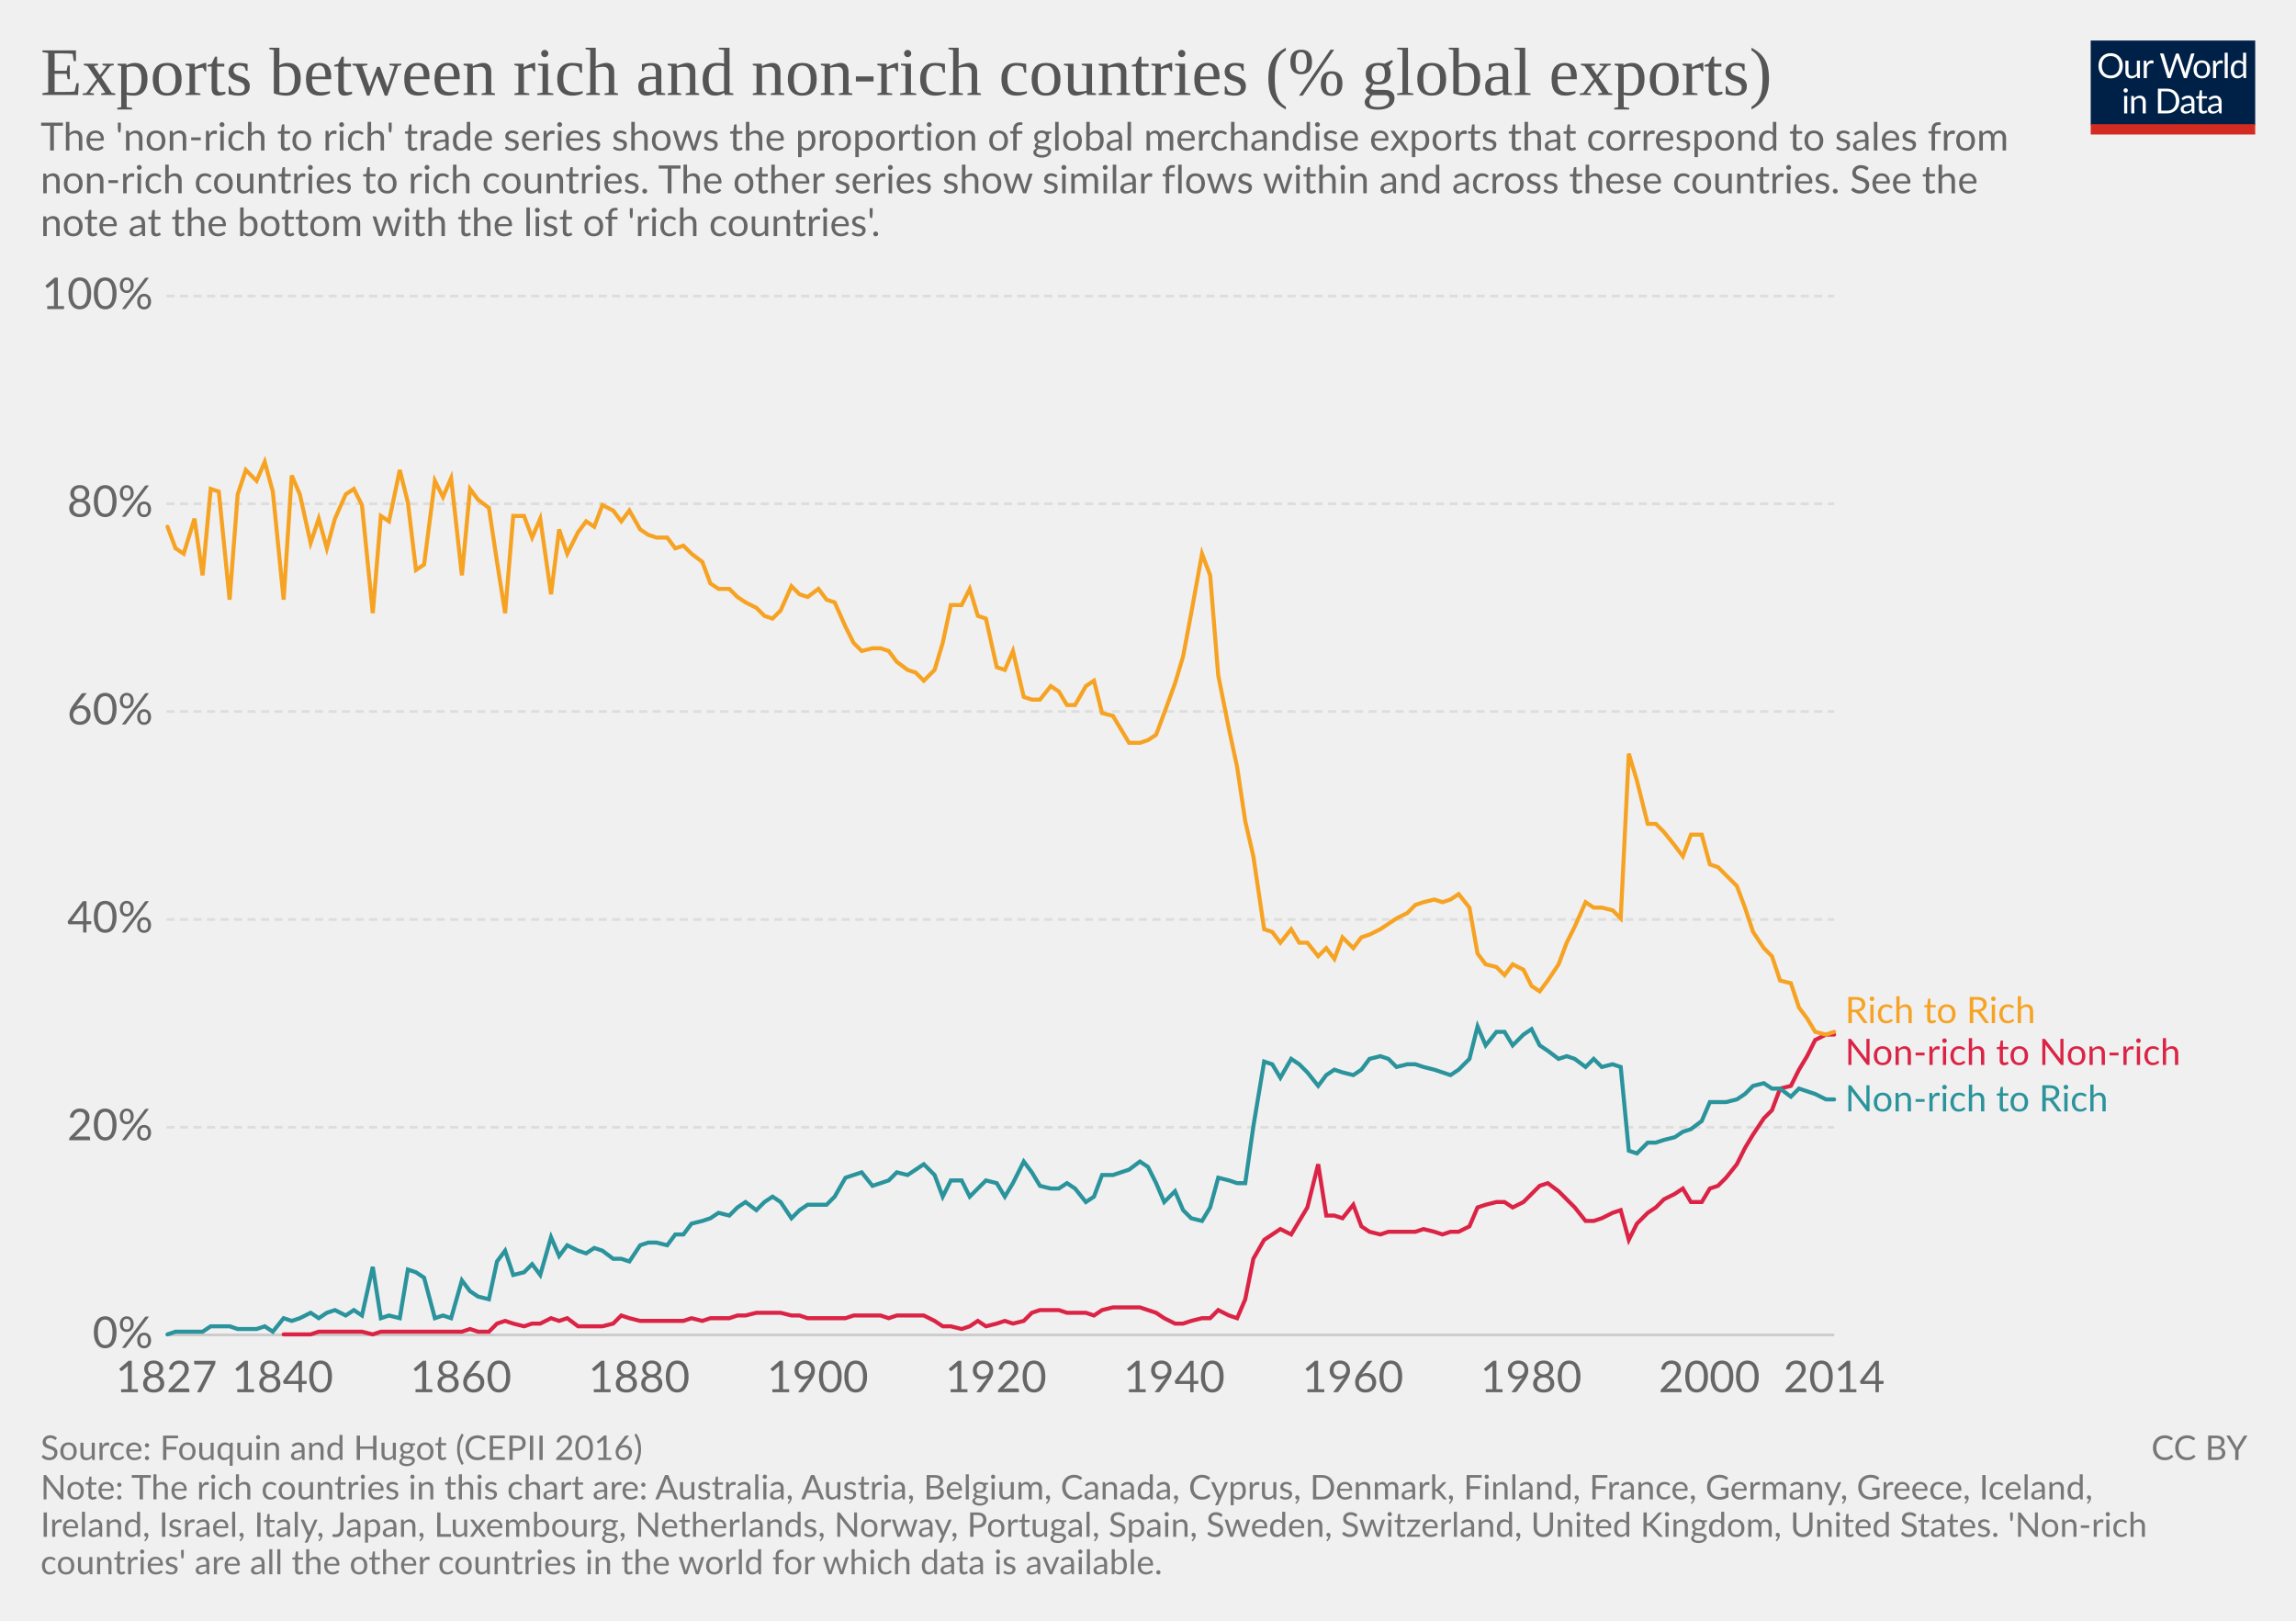
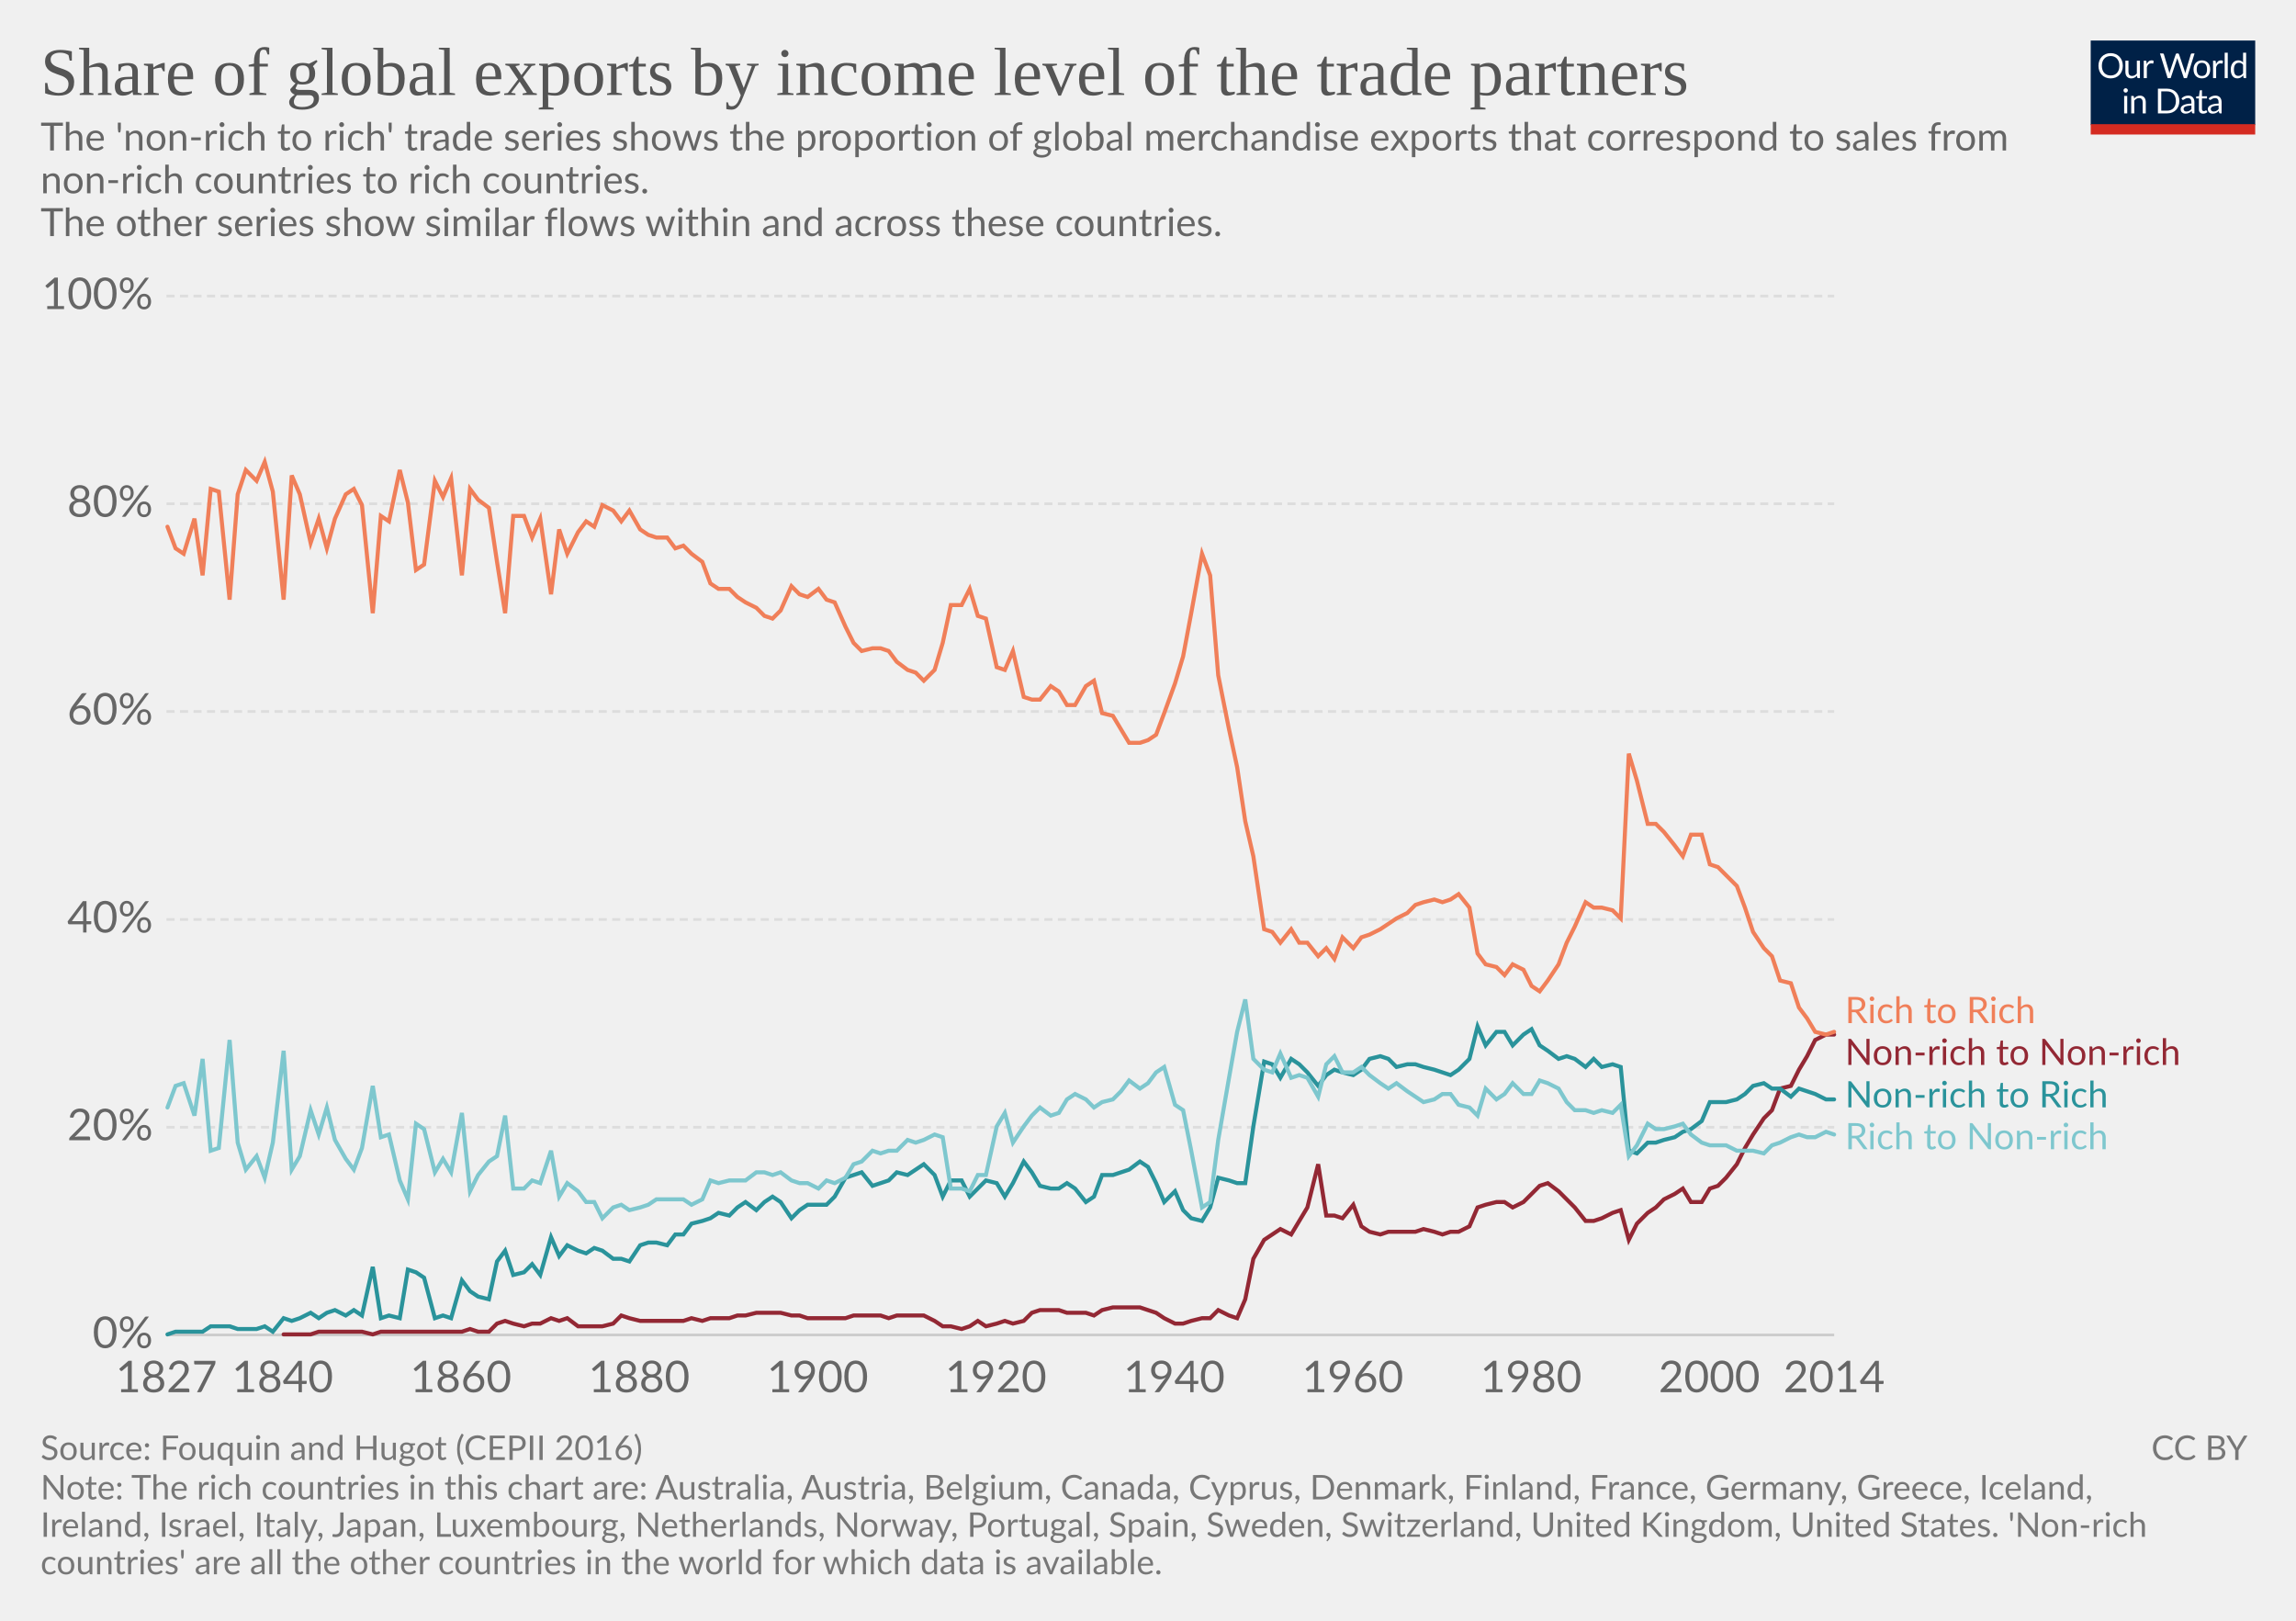
<svg xmlns="http://www.w3.org/2000/svg" version="1.1" style="font-family:Lato, 'Helvetica Neue', Helvetica, Arial, sans-serif;font-size:18px;background-color:white;text-rendering:optimizeLegibility;-webkit-font-smoothing:antialiased" width="850" height="600">
  <g class="HeaderView">
    <g transform="translate(774, 15) scale(0.29)">
      <svg width="210" height="120" viewBox="0 0 210 120" fill="none">
        <g clip-path="url(#clip0)">
          <path d="M0 0H210V107.89H0V0Z" fill="#002147" />
          <path d="M40.979 32.248C40.979 34.609 40.605 36.78 39.857 38.76C39.109 40.725 38.053 42.419 36.689 43.842C35.325 45.265 33.682 46.372 31.761 47.164C29.854 47.941 27.742 48.33 25.425 48.33C23.107 48.33 20.995 47.941 19.089 47.164C17.182 46.372 15.547 45.265 14.183 43.842C12.819 42.419 11.763 40.725 11.015 38.76C10.267 36.78 9.893 34.609 9.893 32.248C9.893 29.887 10.267 27.723 11.015 25.758C11.763 23.778 12.819 22.077 14.183 20.654C15.547 19.217 17.182 18.102 19.089 17.31C20.995 16.518 23.107 16.122 25.425 16.122C27.742 16.122 29.854 16.518 31.761 17.31C33.682 18.102 35.325 19.217 36.689 20.654C38.053 22.077 39.109 23.778 39.857 25.758C40.605 27.723 40.979 29.887 40.979 32.248ZM36.601 32.248C36.601 30.312 36.337 28.574 35.809 27.034C35.281 25.494 34.533 24.196 33.565 23.14C32.597 22.069 31.423 21.248 30.045 20.676C28.666 20.104 27.126 19.818 25.425 19.818C23.738 19.818 22.205 20.104 20.827 20.676C19.448 21.248 18.267 22.069 17.285 23.14C16.317 24.196 15.569 25.494 15.041 27.034C14.513 28.574 14.249 30.312 14.249 32.248C14.249 34.184 14.513 35.922 15.041 37.462C15.569 38.987 16.317 40.285 17.285 41.356C18.267 42.412 19.448 43.226 20.827 43.798C22.205 44.355 23.738 44.634 25.425 44.634C27.126 44.634 28.666 44.355 30.045 43.798C31.423 43.226 32.597 42.412 33.565 41.356C34.533 40.285 35.281 38.987 35.809 37.462C36.337 35.922 36.601 34.184 36.601 32.248ZM62.823 25.714V48H60.491C59.934 48 59.582 47.729 59.435 47.186L59.127 44.788C58.159 45.859 57.074 46.724 55.871 47.384C54.669 48.029 53.29 48.352 51.735 48.352C50.518 48.352 49.44 48.154 48.501 47.758C47.577 47.347 46.8 46.775 46.169 46.042C45.539 45.309 45.062 44.421 44.739 43.38C44.431 42.339 44.277 41.187 44.277 39.926V25.714H48.193V39.926C48.193 41.613 48.575 42.918 49.337 43.842C50.115 44.766 51.295 45.228 52.879 45.228C54.038 45.228 55.116 44.957 56.113 44.414C57.125 43.857 58.057 43.094 58.907 42.126V25.714H62.823ZM71.43 30.18C72.135 28.655 73 27.467 74.027 26.616C75.053 25.751 76.307 25.318 77.789 25.318C78.258 25.318 78.705 25.369 79.131 25.472C79.571 25.575 79.959 25.736 80.297 25.956L80.011 28.882C79.923 29.249 79.703 29.432 79.351 29.432C79.145 29.432 78.845 29.388 78.449 29.3C78.053 29.212 77.605 29.168 77.107 29.168C76.403 29.168 75.772 29.271 75.215 29.476C74.672 29.681 74.181 29.989 73.741 30.4C73.315 30.796 72.927 31.295 72.575 31.896C72.237 32.483 71.929 33.157 71.651 33.92V48H67.713V25.714H69.957C70.382 25.714 70.675 25.795 70.837 25.956C70.998 26.117 71.108 26.396 71.167 26.792L71.43 30.18ZM132.589 16.474L122.755 48H118.927L110.941 23.954C110.867 23.719 110.794 23.47 110.721 23.206C110.662 22.942 110.596 22.663 110.523 22.37C110.449 22.663 110.376 22.942 110.303 23.206C110.23 23.47 110.156 23.719 110.083 23.954L102.053 48H98.225L88.391 16.474H91.933C92.314 16.474 92.629 16.569 92.879 16.76C93.143 16.951 93.311 17.193 93.385 17.486L99.897 39.398C99.999 39.794 100.095 40.219 100.183 40.674C100.285 41.129 100.381 41.613 100.469 42.126C100.571 41.613 100.674 41.129 100.777 40.674C100.894 40.205 101.019 39.779 101.151 39.398L108.565 17.486C108.653 17.237 108.821 17.009 109.071 16.804C109.335 16.584 109.65 16.474 110.017 16.474H111.249C111.63 16.474 111.938 16.569 112.173 16.76C112.407 16.951 112.583 17.193 112.701 17.486L120.093 39.398C120.225 39.779 120.342 40.19 120.445 40.63C120.562 41.07 120.672 41.532 120.775 42.016C120.848 41.532 120.929 41.07 121.017 40.63C121.105 40.19 121.2 39.779 121.303 39.398L127.837 17.486C127.91 17.222 128.072 16.987 128.321 16.782C128.585 16.577 128.9 16.474 129.267 16.474H132.589ZM141.94 25.362C143.568 25.362 145.034 25.633 146.34 26.176C147.645 26.719 148.76 27.489 149.684 28.486C150.608 29.483 151.312 30.693 151.796 32.116C152.294 33.524 152.544 35.101 152.544 36.846C152.544 38.606 152.294 40.19 151.796 41.598C151.312 43.006 150.608 44.209 149.684 45.206C148.76 46.203 147.645 46.973 146.34 47.516C145.034 48.044 143.568 48.308 141.94 48.308C140.297 48.308 138.816 48.044 137.496 47.516C136.19 46.973 135.076 46.203 134.152 45.206C133.228 44.209 132.516 43.006 132.018 41.598C131.534 40.19 131.292 38.606 131.292 36.846C131.292 35.101 131.534 33.524 132.018 32.116C132.516 30.693 133.228 29.483 134.152 28.486C135.076 27.489 136.19 26.719 137.496 26.176C138.816 25.633 140.297 25.362 141.94 25.362ZM141.94 45.25C144.14 45.25 145.782 44.517 146.868 43.05C147.953 41.569 148.496 39.508 148.496 36.868C148.496 34.213 147.953 32.145 146.868 30.664C145.782 29.183 144.14 28.442 141.94 28.442C140.825 28.442 139.85 28.633 139.014 29.014C138.192 29.395 137.503 29.945 136.946 30.664C136.403 31.383 135.992 32.27 135.714 33.326C135.45 34.367 135.318 35.548 135.318 36.868C135.318 39.508 135.86 41.569 136.946 43.05C138.046 44.517 139.71 45.25 141.94 45.25ZM159.908 30.18C160.612 28.655 161.478 27.467 162.504 26.616C163.531 25.751 164.785 25.318 166.266 25.318C166.736 25.318 167.183 25.369 167.608 25.472C168.048 25.575 168.437 25.736 168.774 25.956L168.488 28.882C168.4 29.249 168.18 29.432 167.828 29.432C167.623 29.432 167.322 29.388 166.926 29.3C166.53 29.212 166.083 29.168 165.584 29.168C164.88 29.168 164.25 29.271 163.692 29.476C163.15 29.681 162.658 29.989 162.218 30.4C161.793 30.796 161.404 31.295 161.052 31.896C160.715 32.483 160.407 33.157 160.128 33.92V48H156.19V25.714H158.434C158.86 25.714 159.153 25.795 159.314 25.956C159.476 26.117 159.586 26.396 159.644 26.792L159.908 30.18ZM174.946 15.594V48H171.03V15.594H174.946ZM194.496 31.016C193.763 30.033 192.971 29.351 192.12 28.97C191.269 28.574 190.316 28.376 189.26 28.376C187.192 28.376 185.601 29.117 184.486 30.598C183.371 32.079 182.814 34.191 182.814 36.934C182.814 38.386 182.939 39.633 183.188 40.674C183.437 41.701 183.804 42.551 184.288 43.226C184.772 43.886 185.366 44.37 186.07 44.678C186.774 44.986 187.573 45.14 188.468 45.14C189.759 45.14 190.881 44.847 191.834 44.26C192.802 43.673 193.689 42.845 194.496 41.774V31.016ZM198.412 15.594V48H196.08C195.523 48 195.171 47.729 195.024 47.186L194.672 44.48C193.719 45.624 192.633 46.548 191.416 47.252C190.199 47.956 188.791 48.308 187.192 48.308C185.916 48.308 184.757 48.066 183.716 47.582C182.675 47.083 181.787 46.357 181.054 45.404C180.321 44.451 179.756 43.263 179.36 41.84C178.964 40.417 178.766 38.782 178.766 36.934C178.766 35.291 178.986 33.766 179.426 32.358C179.866 30.935 180.497 29.703 181.318 28.662C182.139 27.621 183.144 26.807 184.332 26.22C185.535 25.619 186.884 25.318 188.38 25.318C189.744 25.318 190.91 25.553 191.878 26.022C192.861 26.477 193.733 27.115 194.496 27.936V15.594H198.412ZM46.614 70.714V93H42.698V70.714H46.614ZM47.45 63.718C47.45 64.099 47.369 64.459 47.208 64.796C47.061 65.119 46.856 65.412 46.592 65.676C46.343 65.925 46.042 66.123 45.69 66.27C45.352 66.417 44.993 66.49 44.612 66.49C44.23 66.49 43.871 66.417 43.534 66.27C43.211 66.123 42.925 65.925 42.676 65.676C42.426 65.412 42.228 65.119 42.082 64.796C41.935 64.459 41.862 64.099 41.862 63.718C41.862 63.337 41.935 62.977 42.082 62.64C42.228 62.288 42.426 61.987 42.676 61.738C42.925 61.474 43.211 61.269 43.534 61.122C43.871 60.975 44.23 60.902 44.612 60.902C44.993 60.902 45.352 60.975 45.69 61.122C46.042 61.269 46.343 61.474 46.592 61.738C46.856 61.987 47.061 62.288 47.208 62.64C47.369 62.977 47.45 63.337 47.45 63.718ZM55.424 73.948C55.908 73.405 56.422 72.914 56.964 72.474C57.507 72.034 58.079 71.66 58.68 71.352C59.296 71.029 59.941 70.787 60.616 70.626C61.306 70.45 62.046 70.362 62.838 70.362C64.055 70.362 65.126 70.567 66.05 70.978C66.989 71.374 67.766 71.946 68.382 72.694C69.013 73.427 69.49 74.315 69.812 75.356C70.135 76.397 70.296 77.549 70.296 78.81V93H66.358V78.81C66.358 77.123 65.969 75.818 65.192 74.894C64.43 73.955 63.264 73.486 61.694 73.486C60.535 73.486 59.45 73.765 58.438 74.322C57.441 74.879 56.517 75.635 55.666 76.588V93H51.728V70.714H54.082C54.639 70.714 54.984 70.985 55.116 71.528L55.424 73.948ZM113.129 77.248C113.129 79.609 112.755 81.758 112.007 83.694C111.259 85.63 110.203 87.287 108.839 88.666C107.475 90.045 105.832 91.115 103.911 91.878C102.004 92.626 99.892 93 97.575 93H85.805V61.474H97.575C99.892 61.474 102.004 61.855 103.911 62.618C105.832 63.366 107.475 64.437 108.839 65.83C110.203 67.209 111.259 68.866 112.007 70.802C112.755 72.738 113.129 74.887 113.129 77.248ZM108.751 77.248C108.751 75.312 108.487 73.581 107.959 72.056C107.431 70.531 106.683 69.24 105.715 68.184C104.747 67.128 103.574 66.321 102.195 65.764C100.816 65.207 99.276 64.928 97.575 64.928H90.073V89.546H97.575C99.276 89.546 100.816 89.267 102.195 88.71C103.574 88.153 104.747 87.353 105.715 86.312C106.683 85.256 107.431 83.965 107.959 82.44C108.487 80.915 108.751 79.184 108.751 77.248ZM128.553 82.968C126.749 83.027 125.209 83.173 123.933 83.408C122.672 83.628 121.638 83.921 120.831 84.288C120.039 84.655 119.46 85.087 119.093 85.586C118.741 86.085 118.565 86.642 118.565 87.258C118.565 87.845 118.661 88.351 118.851 88.776C119.042 89.201 119.299 89.553 119.621 89.832C119.959 90.096 120.347 90.294 120.787 90.426C121.242 90.543 121.726 90.602 122.239 90.602C122.929 90.602 123.559 90.536 124.131 90.404C124.703 90.257 125.239 90.052 125.737 89.788C126.251 89.524 126.735 89.209 127.189 88.842C127.659 88.475 128.113 88.057 128.553 87.588V82.968ZM115.903 73.86C117.135 72.672 118.463 71.785 119.885 71.198C121.308 70.611 122.885 70.318 124.615 70.318C125.862 70.318 126.969 70.523 127.937 70.934C128.905 71.345 129.719 71.917 130.379 72.65C131.039 73.383 131.538 74.271 131.875 75.312C132.213 76.353 132.381 77.497 132.381 78.744V93H130.643C130.262 93 129.969 92.941 129.763 92.824C129.558 92.692 129.397 92.443 129.279 92.076L128.839 89.964C128.253 90.507 127.681 90.991 127.123 91.416C126.566 91.827 125.979 92.179 125.363 92.472C124.747 92.751 124.087 92.963 123.383 93.11C122.694 93.271 121.924 93.352 121.073 93.352C120.208 93.352 119.394 93.235 118.631 93C117.869 92.751 117.201 92.384 116.629 91.9C116.072 91.416 115.625 90.807 115.287 90.074C114.965 89.326 114.803 88.446 114.803 87.434C114.803 86.554 115.045 85.711 115.529 84.904C116.013 84.083 116.798 83.357 117.883 82.726C118.969 82.095 120.384 81.582 122.129 81.186C123.875 80.775 126.016 80.541 128.553 80.482V78.744C128.553 77.013 128.179 75.708 127.431 74.828C126.683 73.933 125.591 73.486 124.153 73.486C123.185 73.486 122.371 73.611 121.711 73.86C121.066 74.095 120.501 74.366 120.017 74.674C119.548 74.967 119.137 75.239 118.785 75.488C118.448 75.723 118.111 75.84 117.773 75.84C117.509 75.84 117.282 75.774 117.091 75.642C116.901 75.495 116.739 75.319 116.607 75.114L115.903 73.86ZM143.568 93.352C141.808 93.352 140.451 92.861 139.498 91.878C138.559 90.895 138.09 89.48 138.09 87.632V73.992H135.406C135.171 73.992 134.973 73.926 134.812 73.794C134.65 73.647 134.57 73.427 134.57 73.134V71.572L138.222 71.11L139.124 64.224C139.168 64.004 139.263 63.828 139.41 63.696C139.571 63.549 139.776 63.476 140.026 63.476H142.006V71.154H148.452V73.992H142.006V87.368C142.006 88.307 142.233 89.003 142.688 89.458C143.142 89.913 143.729 90.14 144.448 90.14C144.858 90.14 145.21 90.089 145.504 89.986C145.812 89.869 146.076 89.744 146.296 89.612C146.516 89.48 146.699 89.363 146.846 89.26C147.007 89.143 147.146 89.084 147.264 89.084C147.469 89.084 147.652 89.209 147.814 89.458L148.958 91.328C148.283 91.959 147.469 92.457 146.516 92.824C145.562 93.176 144.58 93.352 143.568 93.352ZM163.253 82.968C161.449 83.027 159.909 83.173 158.633 83.408C157.372 83.628 156.338 83.921 155.531 84.288C154.739 84.655 154.16 85.087 153.793 85.586C153.441 86.085 153.265 86.642 153.265 87.258C153.265 87.845 153.36 88.351 153.551 88.776C153.742 89.201 153.998 89.553 154.321 89.832C154.658 90.096 155.047 90.294 155.487 90.426C155.942 90.543 156.426 90.602 156.939 90.602C157.628 90.602 158.259 90.536 158.831 90.404C159.403 90.257 159.938 90.052 160.437 89.788C160.95 89.524 161.434 89.209 161.889 88.842C162.358 88.475 162.813 88.057 163.253 87.588V82.968ZM150.603 73.86C151.835 72.672 153.162 71.785 154.585 71.198C156.008 70.611 157.584 70.318 159.315 70.318C160.562 70.318 161.669 70.523 162.637 70.934C163.605 71.345 164.419 71.917 165.079 72.65C165.739 73.383 166.238 74.271 166.575 75.312C166.912 76.353 167.081 77.497 167.081 78.744V93H165.343C164.962 93 164.668 92.941 164.463 92.824C164.258 92.692 164.096 92.443 163.979 92.076L163.539 89.964C162.952 90.507 162.38 90.991 161.823 91.416C161.266 91.827 160.679 92.179 160.063 92.472C159.447 92.751 158.787 92.963 158.083 93.11C157.394 93.271 156.624 93.352 155.773 93.352C154.908 93.352 154.094 93.235 153.331 93C152.568 92.751 151.901 92.384 151.329 91.9C150.772 91.416 150.324 90.807 149.987 90.074C149.664 89.326 149.503 88.446 149.503 87.434C149.503 86.554 149.745 85.711 150.229 84.904C150.713 84.083 151.498 83.357 152.583 82.726C153.668 82.095 155.084 81.582 156.829 81.186C158.574 80.775 160.716 80.541 163.253 80.482V78.744C163.253 77.013 162.879 75.708 162.131 74.828C161.383 73.933 160.29 73.486 158.853 73.486C157.885 73.486 157.071 73.611 156.411 73.86C155.766 74.095 155.201 74.366 154.717 74.674C154.248 74.967 153.837 75.239 153.485 75.488C153.148 75.723 152.81 75.84 152.473 75.84C152.209 75.84 151.982 75.774 151.791 75.642C151.6 75.495 151.439 75.319 151.307 75.114L150.603 73.86Z" fill="white" />
          <rect y="106.789" width="210" height="13.211" fill="#D42B21" />
        </g>
        <defs>
          <clipPath id="clip0">
            <rect width="210" height="120" fill="white" />
          </clipPath>
        </defs>
      </svg>
    </g>
    <a href="https://ourworldindata.org/grapher/share-of-world-merchandise-trade-by-type-of-trade-percent" style="font-family:&quot;Playfair Display&quot;, Georgia, &quot;Times New Roman&quot;, serif" target="_blank">
      <text font-size="25.20" x="15.0" y="35.2" fill="#555">
-         <tspan x="15" y="35.16">Exports between rich and non-rich countries (% global exports)</tspan>
+         <tspan x="15" y="35.16">Share of global exports by income level of the trade partners</tspan>
      </text>
    </a>
    <text font-size="14.40" x="15.0" y="55.7" fill="#666">
      <tspan x="15" y="55.72">The 'non-rich to rich' trade series shows the proportion of global merchandise exports that correspond to sales from</tspan>
-       <tspan x="15" y="71.56">non-rich countries to rich countries.  The other series show similar flows within and across these countries. See the</tspan>
-       <tspan x="15" y="87.4">note at the bottom with the list of 'rich countries'.</tspan>
+       <tspan x="15" y="71.56">non-rich countries to rich countries. </tspan>
+       <tspan x="15" y="87.4">
+ The other series show similar flows within and across these countries.</tspan>
    </text>
  </g>
  <g class="LineChart">
    <defs>
-       <clipPath id="boundsClip-27">
+       <clipPath id="boundsClip-5728">
        <rect x="51.634" y="0" width="830" height="811.6" />
      </clipPath>
    </defs>
    <g class="AxisBoxView">
      <g class="HorizontalAxis">
        <text x="61.6" y="515.4" fill="#666" text-anchor="middle" font-size="16.2">1827</text>
        <text x="104.6" y="515.4" fill="#666" text-anchor="middle" font-size="16.2">1840</text>
        <text x="170.6" y="515.4" fill="#666" text-anchor="middle" font-size="16.2">1860</text>
        <text x="236.6" y="515.4" fill="#666" text-anchor="middle" font-size="16.2">1880</text>
        <text x="302.7" y="515.4" fill="#666" text-anchor="middle" font-size="16.2">1900</text>
        <text x="368.7" y="515.4" fill="#666" text-anchor="middle" font-size="16.2">1920</text>
        <text x="434.7" y="515.4" fill="#666" text-anchor="middle" font-size="16.2">1940</text>
        <text x="500.8" y="515.4" fill="#666" text-anchor="middle" font-size="16.2">1960</text>
        <text x="566.8" y="515.4" fill="#666" text-anchor="middle" font-size="16.2">1980</text>
        <text x="632.8" y="515.4" fill="#666" text-anchor="middle" font-size="16.2">2000</text>
        <text x="679" y="515.4" fill="#666" text-anchor="middle" font-size="16.2">2014</text>
      </g>
      <g class="VerticalAxis">
        <text x="56.63" y="494.2" fill="#666" dominant-baseline="middle" text-anchor="end" font-size="16.2">0%</text>
        <text x="56.63" y="417.3" fill="#666" dominant-baseline="middle" text-anchor="end" font-size="16.2">20%</text>
        <text x="56.63" y="340.4" fill="#666" dominant-baseline="middle" text-anchor="end" font-size="16.2">40%</text>
        <text x="56.63" y="263.4" fill="#666" dominant-baseline="middle" text-anchor="end" font-size="16.2">60%</text>
        <text x="56.63" y="186.5" fill="#666" dominant-baseline="middle" text-anchor="end" font-size="16.2">80%</text>
        <text x="56.63" y="109.6" fill="#666" dominant-baseline="middle" text-anchor="end" font-size="16.2">100%</text>
      </g>
      <g class="AxisGridLines">
        <line x1="61.63" y1="494.2" x2="679.04" y2="494.2" stroke="#ccc" />
        <line x1="61.63" y1="417.3" x2="679.04" y2="417.3" stroke="#ddd" stroke-dasharray="3,2" />
        <line x1="61.63" y1="340.4" x2="679.04" y2="340.4" stroke="#ddd" stroke-dasharray="3,2" />
        <line x1="61.63" y1="263.4" x2="679.04" y2="263.4" stroke="#ddd" stroke-dasharray="3,2" />
        <line x1="61.63" y1="186.5" x2="679.04" y2="186.5" stroke="#ddd" stroke-dasharray="3,2" />
        <line x1="61.63" y1="109.6" x2="679.04" y2="109.6" stroke="#ddd" stroke-dasharray="3,2" />
      </g>
    </g>
-     <g clip-path="url(#boundsClip-27)">
+     <g clip-path="url(#boundsClip-5728)">
      <g class="HeightedLegend" style="cursor:default">
        <g class="legendMark">
          <rect x="679.04" y="367.95" width="107.9" height="13.5" fill="#fff" opacity="0" />
-           <text font-size="13.50" x="683.0" y="378.8" fill="#f6a324">
+           <text font-size="13.50" x="683.0" y="378.8" fill="#f07f59">
            <tspan x="683.04" y="378.75">Rich to Rich</tspan>
          </text>
        </g>
        <g class="legendMark">
          <rect x="679.04" y="383.45" width="155.96" height="13.5" fill="#fff" opacity="0" />
-           <text font-size="13.50" x="683.0" y="394.3" fill="#db2445">
+           <text font-size="13.50" x="683.0" y="394.3" fill="#932834">
            <tspan x="683.04" y="394.25">Non-rich to Non-rich</tspan>
          </text>
        </g>
        <g class="legendMark">
-           <rect x="679.04" y="400.65" width="131.93" height="13.5" fill="#fff" opacity="0" />
-           <text font-size="13.50" x="683.0" y="411.4" fill="#2a939b">
-             <tspan x="683.04" y="411.45">Non-rich to Rich</tspan>
+           <rect x="679.04" y="399.15" width="131.93" height="13.5" fill="#fff" opacity="0" />
+           <text font-size="13.50" x="683.0" y="409.9" fill="#2a939b">
+             <tspan x="683.04" y="409.95">Non-rich to Rich</tspan>
+           </text>
+         </g>
+         <g class="legendMark">
+           <rect x="679.04" y="414.65" width="131.93" height="13.5" fill="#fff" opacity="0" />
+           <text font-size="13.50" x="683.0" y="425.4" fill="#7ec7ce">
+             <tspan x="683.04" y="425.45">Rich to Non-rich</tspan>
          </text>
        </g>
      </g>
      <g class="Lines">
        <rect x="62" y="110" width="617" height="385" fill="rgba(255,255,255,0)" opacity="0" />
        <g class="key-World_0">
-           <path stroke="#db2445" stroke-linecap="round" d="M105 494L115 494L118 493L121 493L124 493L128 493L131 493L134 493L138 494L141 493L144 493L148 493L151 493L157 493L161 493L164 493L167 493L171 493L174 492L177 493L181 493L184 490L187 489L190 490L194 491L197 490L200 490L204 488L207 489L210 488L214 491L217 491L220 491L223 491L227 490L230 487L233 488L237 489L240 489L243 489L247 489L250 489L253 489L256 488L260 489L263 488L266 488L270 488L273 487L276 487L280 486L283 486L286 486L289 486L293 487L296 487L299 488L303 488L306 488L309 488L313 488L316 487L319 487L323 487L326 487L329 488L332 487L336 487L339 487L342 487L346 489L349 491L352 491L356 492L359 491L362 489L365 491L369 490L372 489L375 490L379 489L382 486L385 485L389 485L392 485L395 486L398 486L402 486L405 487L408 485L412 484L415 484L418 484L422 484L425 485L428 486L431 488L435 490L438 490L441 489L445 488L448 488L451 485L455 487L458 488L461 481L464 466L468 459L471 457L474 455L478 457L481 452L484 447L488 431L491 450L494 450L497 451L501 446L504 454L507 456L511 457L514 456L517 456L521 456L524 456L527 455L531 456L534 457L537 456L540 456L544 454L547 447L550 446L554 445L557 445L560 447L564 445L567 442L570 439L573 438L577 441L580 444L583 447L587 452L590 452L593 451L597 449L600 448L603 459L606 453L610 449L613 447L616 444L620 442L623 440L626 445L630 445L633 440L636 439L639 436L643 431L646 425L649 420L653 414L656 411L659 403L663 402L666 396L669 391L672 385L676 383L679 383" fill="none" stroke-width="1.5" />
+           <path stroke="#932834" stroke-linecap="round" d="M105 494L115 494L118 493L121 493L124 493L128 493L131 493L134 493L138 494L141 493L144 493L148 493L151 493L157 493L161 493L164 493L167 493L171 493L174 492L177 493L181 493L184 490L187 489L190 490L194 491L197 490L200 490L204 488L207 489L210 488L214 491L217 491L220 491L223 491L227 490L230 487L233 488L237 489L240 489L243 489L247 489L250 489L253 489L256 488L260 489L263 488L266 488L270 488L273 487L276 487L280 486L283 486L286 486L289 486L293 487L296 487L299 488L303 488L306 488L309 488L313 488L316 487L319 487L323 487L326 487L329 488L332 487L336 487L339 487L342 487L346 489L349 491L352 491L356 492L359 491L362 489L365 491L369 490L372 489L375 490L379 489L382 486L385 485L389 485L392 485L395 486L398 486L402 486L405 487L408 485L412 484L415 484L418 484L422 484L425 485L428 486L431 488L435 490L438 490L441 489L445 488L448 488L451 485L455 487L458 488L461 481L464 466L468 459L471 457L474 455L478 457L481 452L484 447L488 431L491 450L494 450L497 451L501 446L504 454L507 456L511 457L514 456L517 456L521 456L524 456L527 455L531 456L534 457L537 456L540 456L544 454L547 447L550 446L554 445L557 445L560 447L564 445L567 442L570 439L573 438L577 441L580 444L583 447L587 452L590 452L593 451L597 449L600 448L603 459L606 453L610 449L613 447L616 444L620 442L623 440L626 445L630 445L633 440L636 439L639 436L643 431L646 425L649 420L653 414L656 411L659 403L663 402L666 396L669 391L672 385L676 383L679 383" fill="none" stroke-width="1.5" />
        </g>
        <g class="key-World_1">
          <path stroke="#2a939b" stroke-linecap="round" d="M62 494L65 493L68 493L72 493L75 493L78 491L81 491L85 491L88 492L91 492L95 492L98 491L101 493L105 488L108 489L111 488L115 486L118 488L121 486L124 485L128 487L131 485L134 487L138 469L141 488L144 487L148 488L151 470L154 471L157 473L161 488L164 487L167 488L171 474L174 478L177 480L181 481L184 467L187 463L190 472L194 471L197 468L200 472L204 458L207 465L210 461L214 463L217 464L220 462L223 463L227 466L230 466L233 467L237 461L240 460L243 460L247 461L250 457L253 457L256 453L260 452L263 451L266 449L270 450L273 447L276 445L280 448L283 445L286 443L289 445L293 451L296 448L299 446L303 446L306 446L309 443L313 436L316 435L319 434L323 439L326 438L329 437L332 434L336 435L339 433L342 431L346 435L349 443L352 437L356 437L359 443L362 440L365 437L369 438L372 443L375 438L379 430L382 434L385 439L389 440L392 440L395 438L398 440L402 445L405 443L408 435L412 435L415 434L418 433L422 430L425 432L428 438L431 445L435 441L438 448L441 451L445 452L448 447L451 436L455 437L458 438L461 438L464 417L468 393L471 394L474 399L478 392L481 394L484 397L488 402L491 398L494 396L497 397L501 398L504 396L507 392L511 391L514 392L517 395L521 394L524 394L527 395L531 396L534 397L537 398L540 396L544 392L547 380L550 387L554 382L557 382L560 387L564 383L567 381L570 387L573 389L577 392L580 391L583 392L587 395L590 392L593 395L597 394L600 395L603 426L606 427L610 423L613 423L616 422L620 421L623 419L626 418L630 415L633 408L636 408L639 408L643 407L646 405L649 402L653 401L656 403L659 403L663 406L666 403L669 404L672 405L676 407L679 407" fill="none" stroke-width="1.5" />
        </g>
        <g class="key-World_3">
-           <path stroke="#f6a324" stroke-linecap="round" d="M62 195L65 203L68 205L72 192L75 213L78 181L81 182L85 222L88 183L91 174L95 178L98 171L101 182L105 222L108 176L111 183L115 201L118 192L121 203L124 192L128 183L131 181L134 187L138 227L141 191L144 193L148 174L151 186L154 211L157 209L161 178L164 184L167 177L171 213L174 181L177 185L181 188L184 208L187 227L190 191L194 191L197 199L200 192L204 220L207 196L210 205L214 197L217 193L220 195L223 187L227 189L230 193L233 189L237 196L240 198L243 199L247 199L250 203L253 202L256 205L260 208L263 216L266 218L270 218L273 221L276 223L280 225L283 228L286 229L289 226L293 217L296 220L299 221L303 218L306 222L309 223L313 232L316 238L319 241L323 240L326 240L329 241L332 245L336 248L339 249L342 252L346 248L349 238L352 224L356 224L359 218L362 228L365 229L369 247L372 248L375 241L379 258L382 259L385 259L389 254L392 256L395 261L398 261L402 254L405 252L408 264L412 265L415 270L418 275L422 275L425 274L428 272L431 264L435 253L438 243L441 227L445 205L448 213L451 250L455 270L458 284L461 304L464 317L468 344L471 345L474 349L478 344L481 349L484 349L488 354L491 351L494 355L497 347L501 351L504 347L507 346L511 344L514 342L517 340L521 338L524 335L527 334L531 333L534 334L537 333L540 331L544 336L547 353L550 357L554 358L557 361L560 357L564 359L567 365L570 367L573 363L577 357L580 349L583 343L587 334L590 336L593 336L597 337L600 340L603 279L606 289L610 305L613 305L616 308L620 313L623 317L626 309L630 309L633 320L636 321L639 324L643 328L646 336L649 345L653 351L656 354L659 363L663 364L666 373L669 377L672 382L676 383L679 382" fill="none" stroke-width="1.5" />
+           <path stroke="#f07f59" stroke-linecap="round" d="M62 195L65 203L68 205L72 192L75 213L78 181L81 182L85 222L88 183L91 174L95 178L98 171L101 182L105 222L108 176L111 183L115 201L118 192L121 203L124 192L128 183L131 181L134 187L138 227L141 191L144 193L148 174L151 186L154 211L157 209L161 178L164 184L167 177L171 213L174 181L177 185L181 188L184 208L187 227L190 191L194 191L197 199L200 192L204 220L207 196L210 205L214 197L217 193L220 195L223 187L227 189L230 193L233 189L237 196L240 198L243 199L247 199L250 203L253 202L256 205L260 208L263 216L266 218L270 218L273 221L276 223L280 225L283 228L286 229L289 226L293 217L296 220L299 221L303 218L306 222L309 223L313 232L316 238L319 241L323 240L326 240L329 241L332 245L336 248L339 249L342 252L346 248L349 238L352 224L356 224L359 218L362 228L365 229L369 247L372 248L375 241L379 258L382 259L385 259L389 254L392 256L395 261L398 261L402 254L405 252L408 264L412 265L415 270L418 275L422 275L425 274L428 272L431 264L435 253L438 243L441 227L445 205L448 213L451 250L455 270L458 284L461 304L464 317L468 344L471 345L474 349L478 344L481 349L484 349L488 354L491 351L494 355L497 347L501 351L504 347L507 346L511 344L514 342L517 340L521 338L524 335L527 334L531 333L534 334L537 333L540 331L544 336L547 353L550 357L554 358L557 361L560 357L564 359L567 365L570 367L573 363L577 357L580 349L583 343L587 334L590 336L593 336L597 337L600 340L603 279L606 289L610 305L613 305L616 308L620 313L623 317L626 309L630 309L633 320L636 321L639 324L643 328L646 336L649 345L653 351L656 354L659 363L663 364L666 373L669 377L672 382L676 383L679 382" fill="none" stroke-width="1.5" />
+         </g>
+         <g class="key-World_2">
+           <path stroke="#7ec7ce" stroke-linecap="round" d="M62 410L65 402L68 401L72 413L75 392L78 426L81 425L85 385L88 423L91 433L95 428L98 436L101 423L105 389L108 433L111 428L115 411L118 420L121 410L124 422L128 429L131 433L134 425L138 402L141 421L144 420L148 437L151 444L154 416L157 418L161 434L164 429L167 434L171 412L174 441L177 435L181 430L184 428L187 413L190 440L194 440L197 437L200 438L204 426L207 443L210 438L214 441L217 445L220 445L223 451L227 447L230 446L233 448L237 447L240 446L243 444L247 444L250 444L253 444L256 446L260 444L263 437L266 438L270 437L273 437L276 437L280 434L283 434L286 435L289 434L293 437L296 438L299 438L303 440L306 437L309 438L313 436L316 431L319 430L323 426L326 427L329 426L332 426L336 422L339 423L342 422L346 420L349 421L352 440L356 440L359 441L362 435L365 435L369 417L372 412L375 423L379 417L382 413L385 410L389 413L392 412L395 407L398 405L402 407L405 410L408 408L412 407L415 404L418 400L422 403L425 401L428 397L431 395L435 409L438 411L441 426L445 447L448 445L451 422L455 399L458 382L461 370L464 392L468 396L471 397L474 390L478 399L481 398L484 399L488 406L491 394L494 391L497 397L501 397L504 395L507 398L511 401L514 403L517 401L521 404L524 406L527 408L531 407L534 405L537 405L540 409L544 410L547 413L550 403L554 407L557 405L560 401L564 405L567 405L570 400L573 401L577 403L580 408L583 411L587 411L590 412L593 411L597 412L600 409L603 428L606 424L610 416L613 418L616 418L620 417L623 416L626 420L630 423L633 424L636 424L639 424L643 426L646 426L649 426L653 427L656 424L659 423L663 421L666 420L669 421L672 421L676 419L679 420" fill="none" stroke-width="1.5" />
        </g>
      </g>
    </g>
  </g>
  <g class="SourcesFooter" style="fill:#777">
    <g class="clickable" style="fill:#777">
      <text font-size="12.60" x="15.0" y="540.5">
        <tspan x="15" y="540.48">Source: Fouquin and Hugot (CEPII 2016)</tspan>
      </text>
    </g>
    <text font-size="12.60" x="15.0" y="555.1">
      <tspan x="15" y="555.08">Note: The rich countries in this chart are: Australia, Austria, Belgium, Canada, Cyprus, Denmark, Finland, France, Germany, Greece, Iceland,</tspan>
      <tspan x="15" y="568.94">Ireland, Israel, Italy, Japan, Luxembourg, Netherlands, Norway, Portugal, Spain, Sweden, Switzerland, United Kingdom, United States. 'Non-rich</tspan>
      <tspan x="15" y="582.8">countries' are all the other countries in the world for which data is available.</tspan>
    </text>
    <text font-size="12.60" x="796.4" y="540.5">
      <tspan x="796.444" y="540.48">
        <a style="fill: #777;" class="cclogo" href="http://creativecommons.org/licenses/by/4.0/deed.en_US" target="_blank">CC BY</a>
      </tspan>
    </text>
  </g>
</svg>
